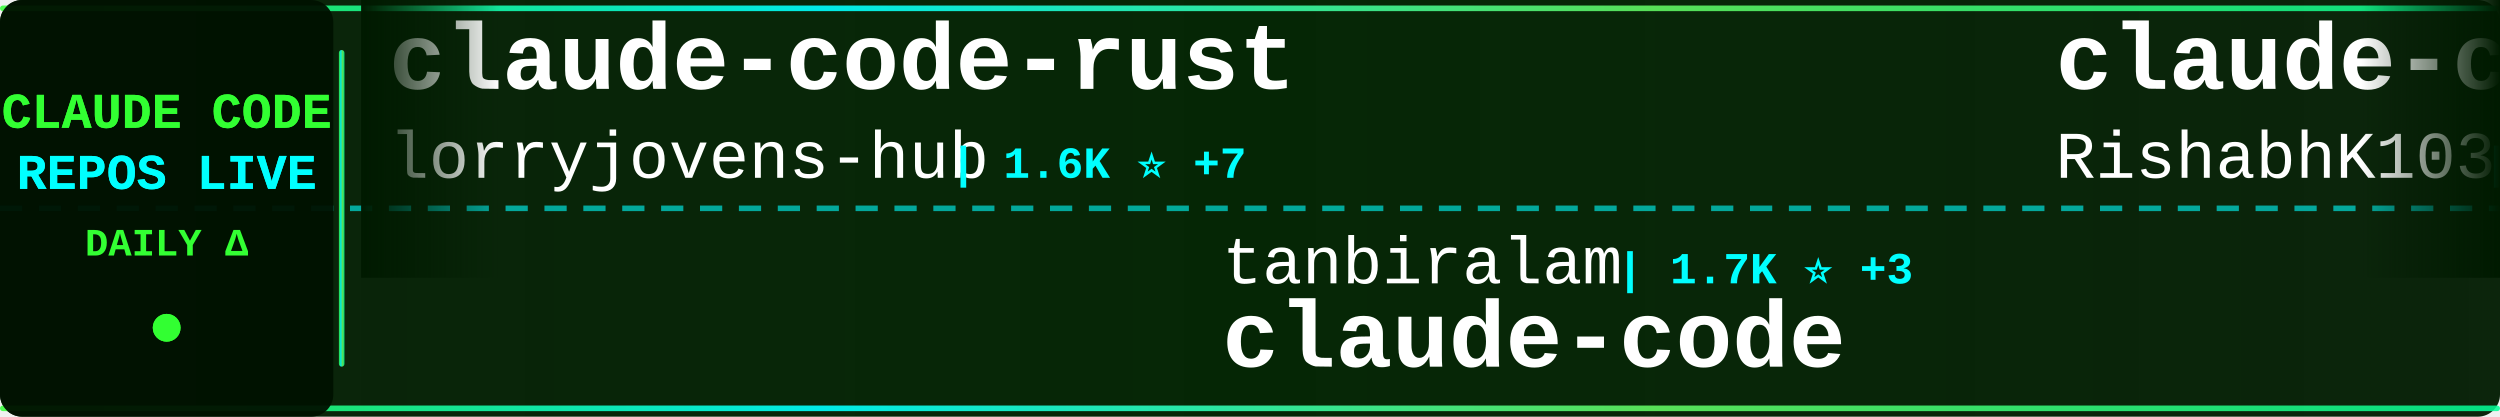
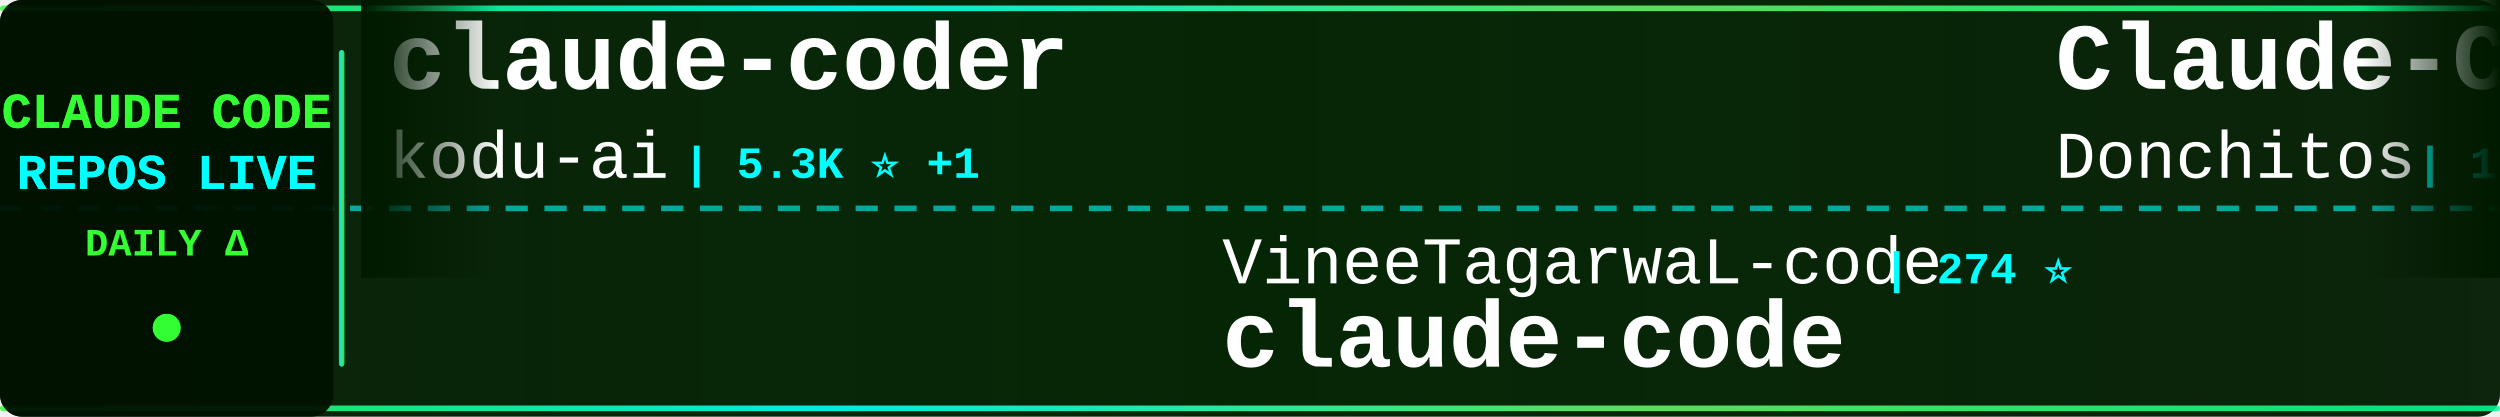
<svg xmlns="http://www.w3.org/2000/svg" width="900" height="150">
  <defs>
    <linearGradient id="tickerBg" x1="0%" y1="0%" x2="100%" y2="0%">
      <stop offset="0%" style="stop-color:#001a00;stop-opacity:0.95" />
      <stop offset="50%" style="stop-color:#002200;stop-opacity:0.98" />
      <stop offset="100%" style="stop-color:#001a00;stop-opacity:0.95" />
    </linearGradient>
    <linearGradient id="borderGrad" x1="0%" y1="0%" x2="100%" y2="0%">
      <stop offset="0%" style="stop-color:#33ff33;stop-opacity:0.85">
        <animate attributeName="stop-opacity" values="0.85;1;0.85" dur="2s" repeatCount="indefinite" />
      </stop>
      <stop offset="33%" style="stop-color:#00ffff;stop-opacity:0.9">
        <animate attributeName="stop-opacity" values="0.9;1;0.9" dur="2.2s" repeatCount="indefinite" />
      </stop>
      <stop offset="66%" style="stop-color:#66ff66;stop-opacity:0.85">
        <animate attributeName="stop-opacity" values="0.85;1;0.85" dur="1.8s" repeatCount="indefinite" />
      </stop>
      <stop offset="100%" style="stop-color:#00ff99;stop-opacity:0.85">
        <animate attributeName="stop-opacity" values="0.85;1;0.85" dur="2s" repeatCount="indefinite" />
      </stop>
    </linearGradient>
    <filter id="textGlow">
      <feGaussianBlur stdDeviation="0.1" result="coloredBlur" />
      <feMerge>
        <feMergeNode in="coloredBlur" />
        <feMergeNode in="SourceGraphic" />
      </feMerge>
    </filter>
    <filter id="metricGlow">
      <feGaussianBlur stdDeviation="0.2" result="coloredBlur" />
      <feMerge>
        <feMergeNode in="coloredBlur" />
        <feMergeNode in="SourceGraphic" />
      </feMerge>
    </filter>
    <linearGradient id="leftFade" x1="0%" y1="0%" x2="100%" y2="0%">
      <stop offset="0%" style="stop-color:#001a00;stop-opacity:1" />
      <stop offset="100%" style="stop-color:#001a00;stop-opacity:0" />
    </linearGradient>
    <linearGradient id="rightFade" x1="0%" y1="0%" x2="100%" y2="0%">
      <stop offset="0%" style="stop-color:#001a00;stop-opacity:0" />
      <stop offset="100%" style="stop-color:#001a00;stop-opacity:1" />
    </linearGradient>
  </defs>
  <rect width="900" height="150" fill="url(#tickerBg)" rx="8" />
  <rect x="0" y="2" width="900" height="2" fill="url(#borderGrad)" rx="1" />
  <rect x="0" y="146" width="900" height="2" fill="url(#borderGrad)" rx="1" />
  <line x1="0" y1="75" x2="900" y2="75" stroke="#00ffff" stroke-width="2" stroke-dasharray="8 6" opacity="0.6" />
  <rect x="0" y="0" width="120" height="150" fill="#001100" opacity="0.95" rx="8" />
  <text x="60" y="46" font-family="'Courier New', monospace" font-size="18" font-weight="bold" fill="#33ff33" text-anchor="middle" filter="url(#textGlow)">
    CLAUDE CODE
  </text>
  <text x="60" y="68" font-family="'Courier New', monospace" font-size="18" font-weight="bold" fill="#00ffff" text-anchor="middle" filter="url(#textGlow)">
    REPOS LIVE
  </text>
  <text x="60" y="92" font-family="'Courier New', monospace" font-size="14" font-weight="bold" fill="#33ff33" text-anchor="middle">
    DAILY Δ
  </text>
  <circle cx="60" cy="118" r="5" fill="#33ff33" filter="url(#metricGlow)">
    <animate attributeName="r" values="4;6;4" dur="1.5s" repeatCount="indefinite" />
    <animate attributeName="opacity" values="0.6;1;0.6" dur="1.5s" repeatCount="indefinite" />
  </circle>
  <rect x="122" y="18" width="2" height="114" fill="url(#borderGrad)" rx="1" />
  <clipPath id="tickerClip">
    <rect x="130" y="0" width="770" height="150" />
  </clipPath>
  <g clip-path="url(#tickerClip)">
    <g id="tickerItems">
      <animateTransform attributeName="transform" attributeType="XML" type="translate" from="0 0" to="-3000 0" dur="54s" repeatCount="indefinite" />
      <g transform="translate(0, 0)">
-         <text x="140" y="32" font-family="'Courier New', monospace" font-size="34" font-weight="bold" fill="#ffffff">claude-code-rust</text>
-         <text x="140" y="64" font-family="'Courier New', monospace" font-size="24" font-weight="normal" fill="#ffffff" opacity="1.0">lorryjovens-hub</text>
-         <text x="342" y="64" font-family="'Courier New', monospace" font-size="16" font-weight="bold" fill="#00ffff"> | 1.6K ⭐ +7</text>
-       </g>
-       <g transform="translate(300, 0)">
-         <text x="140" y="102" font-family="'Courier New', monospace" font-size="24" font-weight="normal" fill="#ffffff" opacity="1.0">tanbiralam</text>
-         <text x="282" y="102" font-family="'Courier New', monospace" font-size="16" font-weight="bold" fill="#00ffff"> | 1.7K ⭐ +3</text>
-         <text x="140" y="132" font-family="'Courier New', monospace" font-size="34" font-weight="bold" fill="#ffffff">claude-code</text>
-       </g>
-       <g transform="translate(600, 0)">
-         <text x="140" y="32" font-family="'Courier New', monospace" font-size="34" font-weight="bold" fill="#ffffff">claude-code</text>
-         <text x="140" y="64" font-family="'Courier New', monospace" font-size="24" font-weight="normal" fill="#ffffff" opacity="1.0">RishabhK103</text>
-         <text x="294" y="64" font-family="'Courier New', monospace" font-size="16" font-weight="bold" fill="#00ffff"> | 82 ⭐ +1</text>
-       </g>
-       <g transform="translate(900, 0)">
-         <text x="140" y="102" font-family="'Courier New', monospace" font-size="24" font-weight="normal" fill="#ffffff" opacity="1.0">Maciek-roboblog</text>
-         <text x="342" y="102" font-family="'Courier New', monospace" font-size="16" font-weight="bold" fill="#00ffff"> | 8.0K ⭐ +7</text>
-         <text x="140" y="132" font-family="'Courier New', monospace" font-size="34" font-weight="bold" fill="#ffffff">Claude-Code-Usage-Monito...</text>
-       </g>
-       <g transform="translate(1200, 0)">
-         <text x="140" y="32" font-family="'Courier New', monospace" font-size="34" font-weight="bold" fill="#ffffff">claude-code</text>
-         <text x="140" y="64" font-family="'Courier New', monospace" font-size="24" font-weight="normal" fill="#ffffff" opacity="1.0">claude-code-best</text>
-         <text x="354" y="64" font-family="'Courier New', monospace" font-size="16" font-weight="bold" fill="#00ffff"> | 18.4K ⭐ +46</text>
-       </g>
-       <g transform="translate(1500, 0)">
-         <text x="140" y="102" font-family="'Courier New', monospace" font-size="24" font-weight="normal" fill="#ffffff" opacity="1.0">isboyjc</text>
-         <text x="246" y="102" font-family="'Courier New', monospace" font-size="16" font-weight="bold" fill="#00ffff"> | 157 ⭐</text>
-         <text x="140" y="132" font-family="'Courier New', monospace" font-size="34" font-weight="bold" fill="#ffffff">claude-code</text>
-       </g>
-       <g transform="translate(1800, 0)">
-         <text x="140" y="32" font-family="'Courier New', monospace" font-size="34" font-weight="bold" fill="#ffffff">Claude-Code</text>
-         <text x="140" y="64" font-family="'Courier New', monospace" font-size="24" font-weight="normal" fill="#ffffff" opacity="1.0">pengchengneo</text>
-         <text x="306" y="64" font-family="'Courier New', monospace" font-size="16" font-weight="bold" fill="#00ffff"> | 1.4K ⭐ +8</text>
-       </g>
-       <g transform="translate(2100, 0)">
-         <text x="140" y="102" font-family="'Courier New', monospace" font-size="24" font-weight="normal" fill="#ffffff" opacity="1.0">ghuntley</text>
-         <text x="258" y="102" font-family="'Courier New', monospace" font-size="16" font-weight="bold" fill="#00ffff"> | 978 ⭐ +1</text>
-         <text x="140" y="132" font-family="'Courier New', monospace" font-size="34" font-weight="bold" fill="#ffffff">claude-code-source-code-...</text>
-       </g>
-       <g transform="translate(2400, 0)">
        <text x="140" y="32" font-family="'Courier New', monospace" font-size="34" font-weight="bold" fill="#ffffff">claude-coder</text>
        <text x="140" y="64" font-family="'Courier New', monospace" font-size="24" font-weight="normal" fill="#ffffff" opacity="1.0">kodu-ai</text>
        <text x="246" y="64" font-family="'Courier New', monospace" font-size="16" font-weight="bold" fill="#00ffff"> | 5.3K ⭐ +1</text>
      </g>
+       <g transform="translate(300, 0)">
+         <text x="140" y="102" font-family="'Courier New', monospace" font-size="24" font-weight="normal" fill="#ffffff" opacity="1.0">VineeTagarwaL-code</text>
+         <text x="378" y="102" font-family="'Courier New', monospace" font-size="16" font-weight="bold" fill="#00ffff"> | 274 ⭐</text>
+         <text x="140" y="132" font-family="'Courier New', monospace" font-size="34" font-weight="bold" fill="#ffffff">claude-code</text>
+       </g>
+       <g transform="translate(600, 0)">
+         <text x="140" y="32" font-family="'Courier New', monospace" font-size="34" font-weight="bold" fill="#ffffff">Claude-Code-Game-Studios</text>
+         <text x="140" y="64" font-family="'Courier New', monospace" font-size="24" font-weight="normal" fill="#ffffff" opacity="1.0">Donchitos</text>
+         <text x="270" y="64" font-family="'Courier New', monospace" font-size="16" font-weight="bold" fill="#00ffff"> | 19.1K ⭐ +97</text>
+       </g>
+       <g transform="translate(900, 0)">
+         <text x="140" y="102" font-family="'Courier New', monospace" font-size="24" font-weight="normal" fill="#ffffff" opacity="1.0">Piebald-AI</text>
+         <text x="282" y="102" font-family="'Courier New', monospace" font-size="16" font-weight="bold" fill="#00ffff"> | 10.3K ⭐ +37</text>
+         <text x="140" y="132" font-family="'Courier New', monospace" font-size="34" font-weight="bold" fill="#ffffff">claude-code-system-promp...</text>
+       </g>
+       <g transform="translate(1200, 0)">
+         <text x="140" y="32" font-family="'Courier New', monospace" font-size="34" font-weight="bold" fill="#ffffff">claude-code-infrastructu...</text>
+         <text x="140" y="64" font-family="'Courier New', monospace" font-size="24" font-weight="normal" fill="#ffffff" opacity="1.0">diet103</text>
+         <text x="246" y="64" font-family="'Courier New', monospace" font-size="16" font-weight="bold" fill="#00ffff"> | 9.6K ⭐ +7</text>
+       </g>
+       <g transform="translate(1500, 0)">
+         <text x="140" y="102" font-family="'Courier New', monospace" font-size="24" font-weight="normal" fill="#ffffff" opacity="1.0">lst97</text>
+         <text x="222" y="102" font-family="'Courier New', monospace" font-size="16" font-weight="bold" fill="#00ffff"> | 1.6K ⭐ +1</text>
+         <text x="140" y="132" font-family="'Courier New', monospace" font-size="34" font-weight="bold" fill="#ffffff">claude-code-sub-agents</text>
+       </g>
+       <g transform="translate(1800, 0)">
+         <text x="140" y="32" font-family="'Courier New', monospace" font-size="34" font-weight="bold" fill="#ffffff">claude-code-spec-workflo...</text>
+         <text x="140" y="64" font-family="'Courier New', monospace" font-size="24" font-weight="normal" fill="#ffffff" opacity="1.0">Pimzino</text>
+         <text x="246" y="64" font-family="'Courier New', monospace" font-size="16" font-weight="bold" fill="#00ffff"> | 3.7K ⭐ +2</text>
+       </g>
+       <g transform="translate(2100, 0)">
+         <text x="140" y="102" font-family="'Courier New', monospace" font-size="24" font-weight="normal" fill="#ffffff" opacity="1.0">FlorianBruniaux</text>
+         <text x="342" y="102" font-family="'Courier New', monospace" font-size="16" font-weight="bold" fill="#00ffff"> | 4.4K ⭐ +16</text>
+         <text x="140" y="132" font-family="'Courier New', monospace" font-size="34" font-weight="bold" fill="#ffffff">claude-code-ultimate-gui...</text>
+       </g>
+       <g transform="translate(2400, 0)">
+         <text x="140" y="32" font-family="'Courier New', monospace" font-size="34" font-weight="bold" fill="#ffffff">claude-code-templates</text>
+         <text x="140" y="64" font-family="'Courier New', monospace" font-size="24" font-weight="normal" fill="#ffffff" opacity="1.0">davila7</text>
+         <text x="246" y="64" font-family="'Courier New', monospace" font-size="16" font-weight="bold" fill="#00ffff"> | 27.4K ⭐ +39</text>
+       </g>
      <g transform="translate(2700, 0)">
-         <text x="140" y="102" font-family="'Courier New', monospace" font-size="24" font-weight="normal" fill="#ffffff" opacity="1.0">Yeachan-Heo</text>
-         <text x="294" y="102" font-family="'Courier New', monospace" font-size="16" font-weight="bold" fill="#00ffff"> | 34.1K ⭐ +84</text>
-         <text x="140" y="132" font-family="'Courier New', monospace" font-size="34" font-weight="bold" fill="#ffffff">oh-my-claudecode</text>
+         <text x="140" y="102" font-family="'Courier New', monospace" font-size="24" font-weight="normal" fill="#ffffff" opacity="1.0">JrCx7scC</text>
+         <text x="258" y="102" font-family="'Courier New', monospace" font-size="16" font-weight="bold" fill="#00ffff"> | 368 ⭐</text>
+         <text x="140" y="132" font-family="'Courier New', monospace" font-size="34" font-weight="bold" fill="#ffffff">claude-code-source</text>
      </g>
      <g transform="translate(3000, 0)">
-         <text x="140" y="32" font-family="'Courier New', monospace" font-size="34" font-weight="bold" fill="#ffffff">claude-code-rust</text>
-         <text x="140" y="64" font-family="'Courier New', monospace" font-size="24" font-weight="normal" fill="#ffffff" opacity="1.0">lorryjovens-hub</text>
-         <text x="342" y="64" font-family="'Courier New', monospace" font-size="16" font-weight="bold" fill="#00ffff"> | 1.6K ⭐ +7</text>
+         <text x="140" y="32" font-family="'Courier New', monospace" font-size="34" font-weight="bold" fill="#ffffff">claude-coder</text>
+         <text x="140" y="64" font-family="'Courier New', monospace" font-size="24" font-weight="normal" fill="#ffffff" opacity="1.0">kodu-ai</text>
+         <text x="246" y="64" font-family="'Courier New', monospace" font-size="16" font-weight="bold" fill="#00ffff"> | 5.3K ⭐ +1</text>
      </g>
      <g transform="translate(3300, 0)">
-         <text x="140" y="102" font-family="'Courier New', monospace" font-size="24" font-weight="normal" fill="#ffffff" opacity="1.0">tanbiralam</text>
-         <text x="282" y="102" font-family="'Courier New', monospace" font-size="16" font-weight="bold" fill="#00ffff"> | 1.7K ⭐ +3</text>
+         <text x="140" y="102" font-family="'Courier New', monospace" font-size="24" font-weight="normal" fill="#ffffff" opacity="1.0">VineeTagarwaL-code</text>
+         <text x="378" y="102" font-family="'Courier New', monospace" font-size="16" font-weight="bold" fill="#00ffff"> | 274 ⭐</text>
        <text x="140" y="132" font-family="'Courier New', monospace" font-size="34" font-weight="bold" fill="#ffffff">claude-code</text>
      </g>
      <g transform="translate(3600, 0)">
-         <text x="140" y="32" font-family="'Courier New', monospace" font-size="34" font-weight="bold" fill="#ffffff">claude-code</text>
-         <text x="140" y="64" font-family="'Courier New', monospace" font-size="24" font-weight="normal" fill="#ffffff" opacity="1.0">RishabhK103</text>
-         <text x="294" y="64" font-family="'Courier New', monospace" font-size="16" font-weight="bold" fill="#00ffff"> | 82 ⭐ +1</text>
+         <text x="140" y="32" font-family="'Courier New', monospace" font-size="34" font-weight="bold" fill="#ffffff">Claude-Code-Game-Studios</text>
+         <text x="140" y="64" font-family="'Courier New', monospace" font-size="24" font-weight="normal" fill="#ffffff" opacity="1.0">Donchitos</text>
+         <text x="270" y="64" font-family="'Courier New', monospace" font-size="16" font-weight="bold" fill="#00ffff"> | 19.1K ⭐ +97</text>
      </g>
      <g transform="translate(3900, 0)">
-         <text x="140" y="102" font-family="'Courier New', monospace" font-size="24" font-weight="normal" fill="#ffffff" opacity="1.0">Maciek-roboblog</text>
-         <text x="342" y="102" font-family="'Courier New', monospace" font-size="16" font-weight="bold" fill="#00ffff"> | 8.0K ⭐ +7</text>
-         <text x="140" y="132" font-family="'Courier New', monospace" font-size="34" font-weight="bold" fill="#ffffff">Claude-Code-Usage-Monito...</text>
+         <text x="140" y="102" font-family="'Courier New', monospace" font-size="24" font-weight="normal" fill="#ffffff" opacity="1.0">Piebald-AI</text>
+         <text x="282" y="102" font-family="'Courier New', monospace" font-size="16" font-weight="bold" fill="#00ffff"> | 10.3K ⭐ +37</text>
+         <text x="140" y="132" font-family="'Courier New', monospace" font-size="34" font-weight="bold" fill="#ffffff">claude-code-system-promp...</text>
      </g>
    </g>
  </g>
  <rect x="130" y="0" width="50" height="100" fill="url(#leftFade)" />
  <rect x="850" y="0" width="50" height="100" fill="url(#rightFade)" />
</svg>
